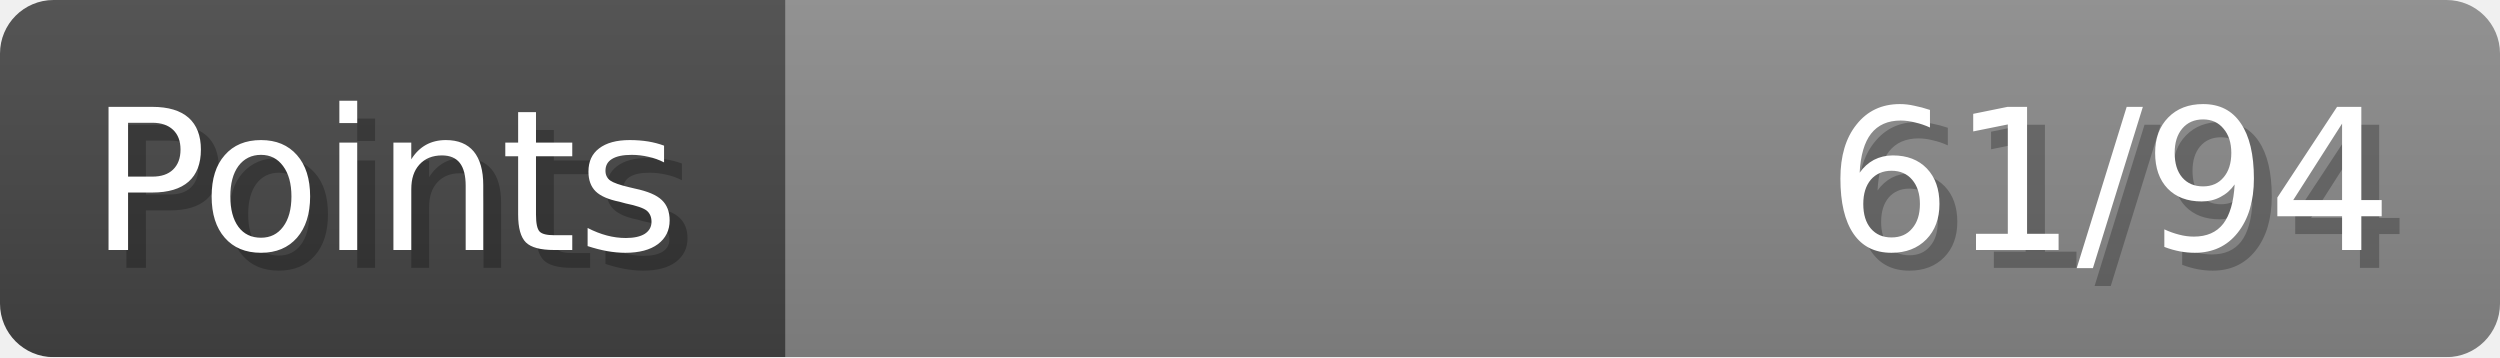
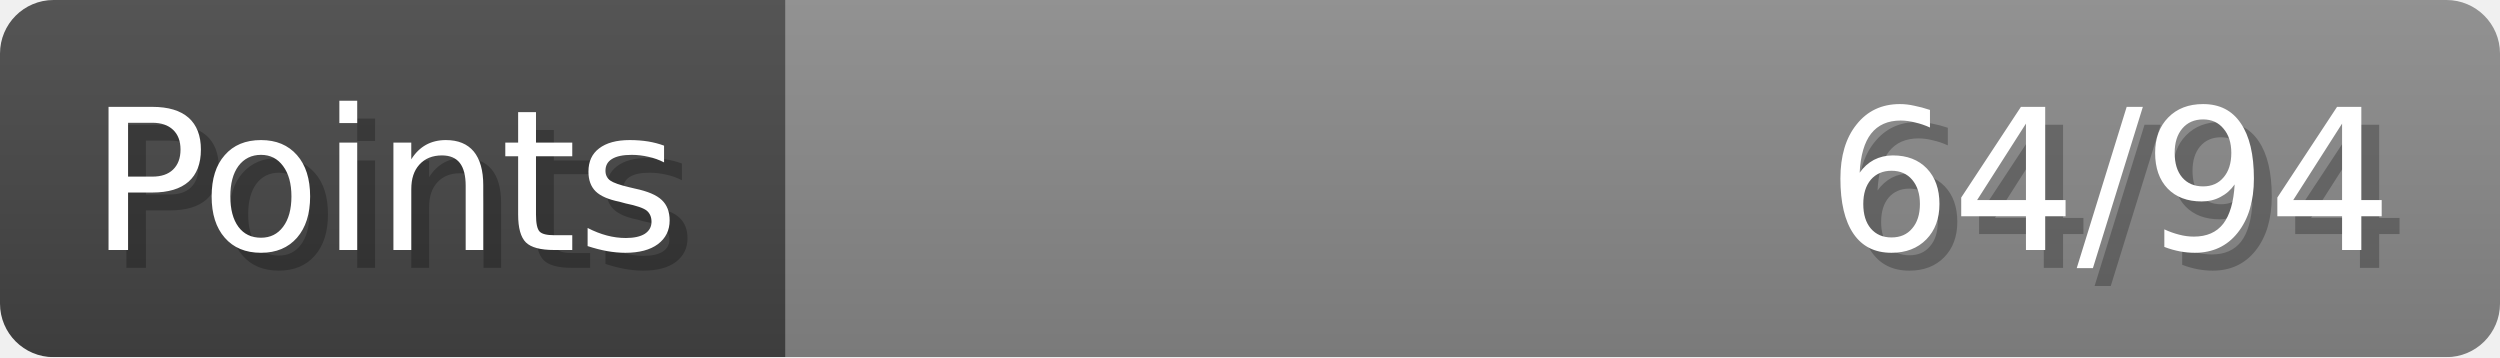
- <svg xmlns="http://www.w3.org/2000/svg" width="140px" height="20px" role="img" aria-label="Points: 61/94">
+ <svg xmlns="http://www.w3.org/2000/svg" width="140px" height="20px" role="img" aria-label="Points: 64/94">
  <linearGradient id="a" x2="0" y2="100%">
    <stop offset="0" stop-opacity=".1" stop-color="#EEE" />
    <stop offset="1" stop-opacity=".1" />
  </linearGradient>
  <mask id="m">
    <rect width="100%" height="100%" rx="3" fill="#FFF" />
  </mask>
  <g mask="url(#m)">
    <rect x="0" y="0" width="44" height="20" fill="#444" />
    <svg x="44" y="0" width="96" height="20">
      <rect width="100%" height="100%" fill="#888888" />
      <rect width="0%" height="100%" fill="#33CC11" transform="">
-         <animate attributeName="width" begin="0.5s" dur="600ms" from="0%" to="64%" repeatCount="1" fill="freeze" calcMode="spline" keyTimes="0; 1" keySplines="0.3, 0.61, 0.355, 1" />
+         <animate attributeName="width" begin="0.5s" dur="600ms" from="0%" to="68%" repeatCount="1" fill="freeze" calcMode="spline" keyTimes="0; 1" keySplines="0.3, 0.61, 0.355, 1" />
      </rect>
    </svg>
    <rect width="140" height="20" fill="url(#a)" />
  </g>
  <g aria-hidden="true" font-size="11" font-family="Verdana, DejaVu Sans, sans-serif" fill="#FFFFFF">
    <text x="6" y="15" fill="#000" opacity="0.25">Points</text>
    <text x="5" y="14">Points</text>
-     <text x="135" y="15" fill="#000" opacity="0.25" text-anchor="end">61/94</text>
-     <text x="134" y="14" text-anchor="end">61/94</text>
+     <text x="135" y="15" fill="#000" opacity="0.25" text-anchor="end">64/94</text>
+     <text x="134" y="14" text-anchor="end">64/94</text>
  </g>
</svg>
